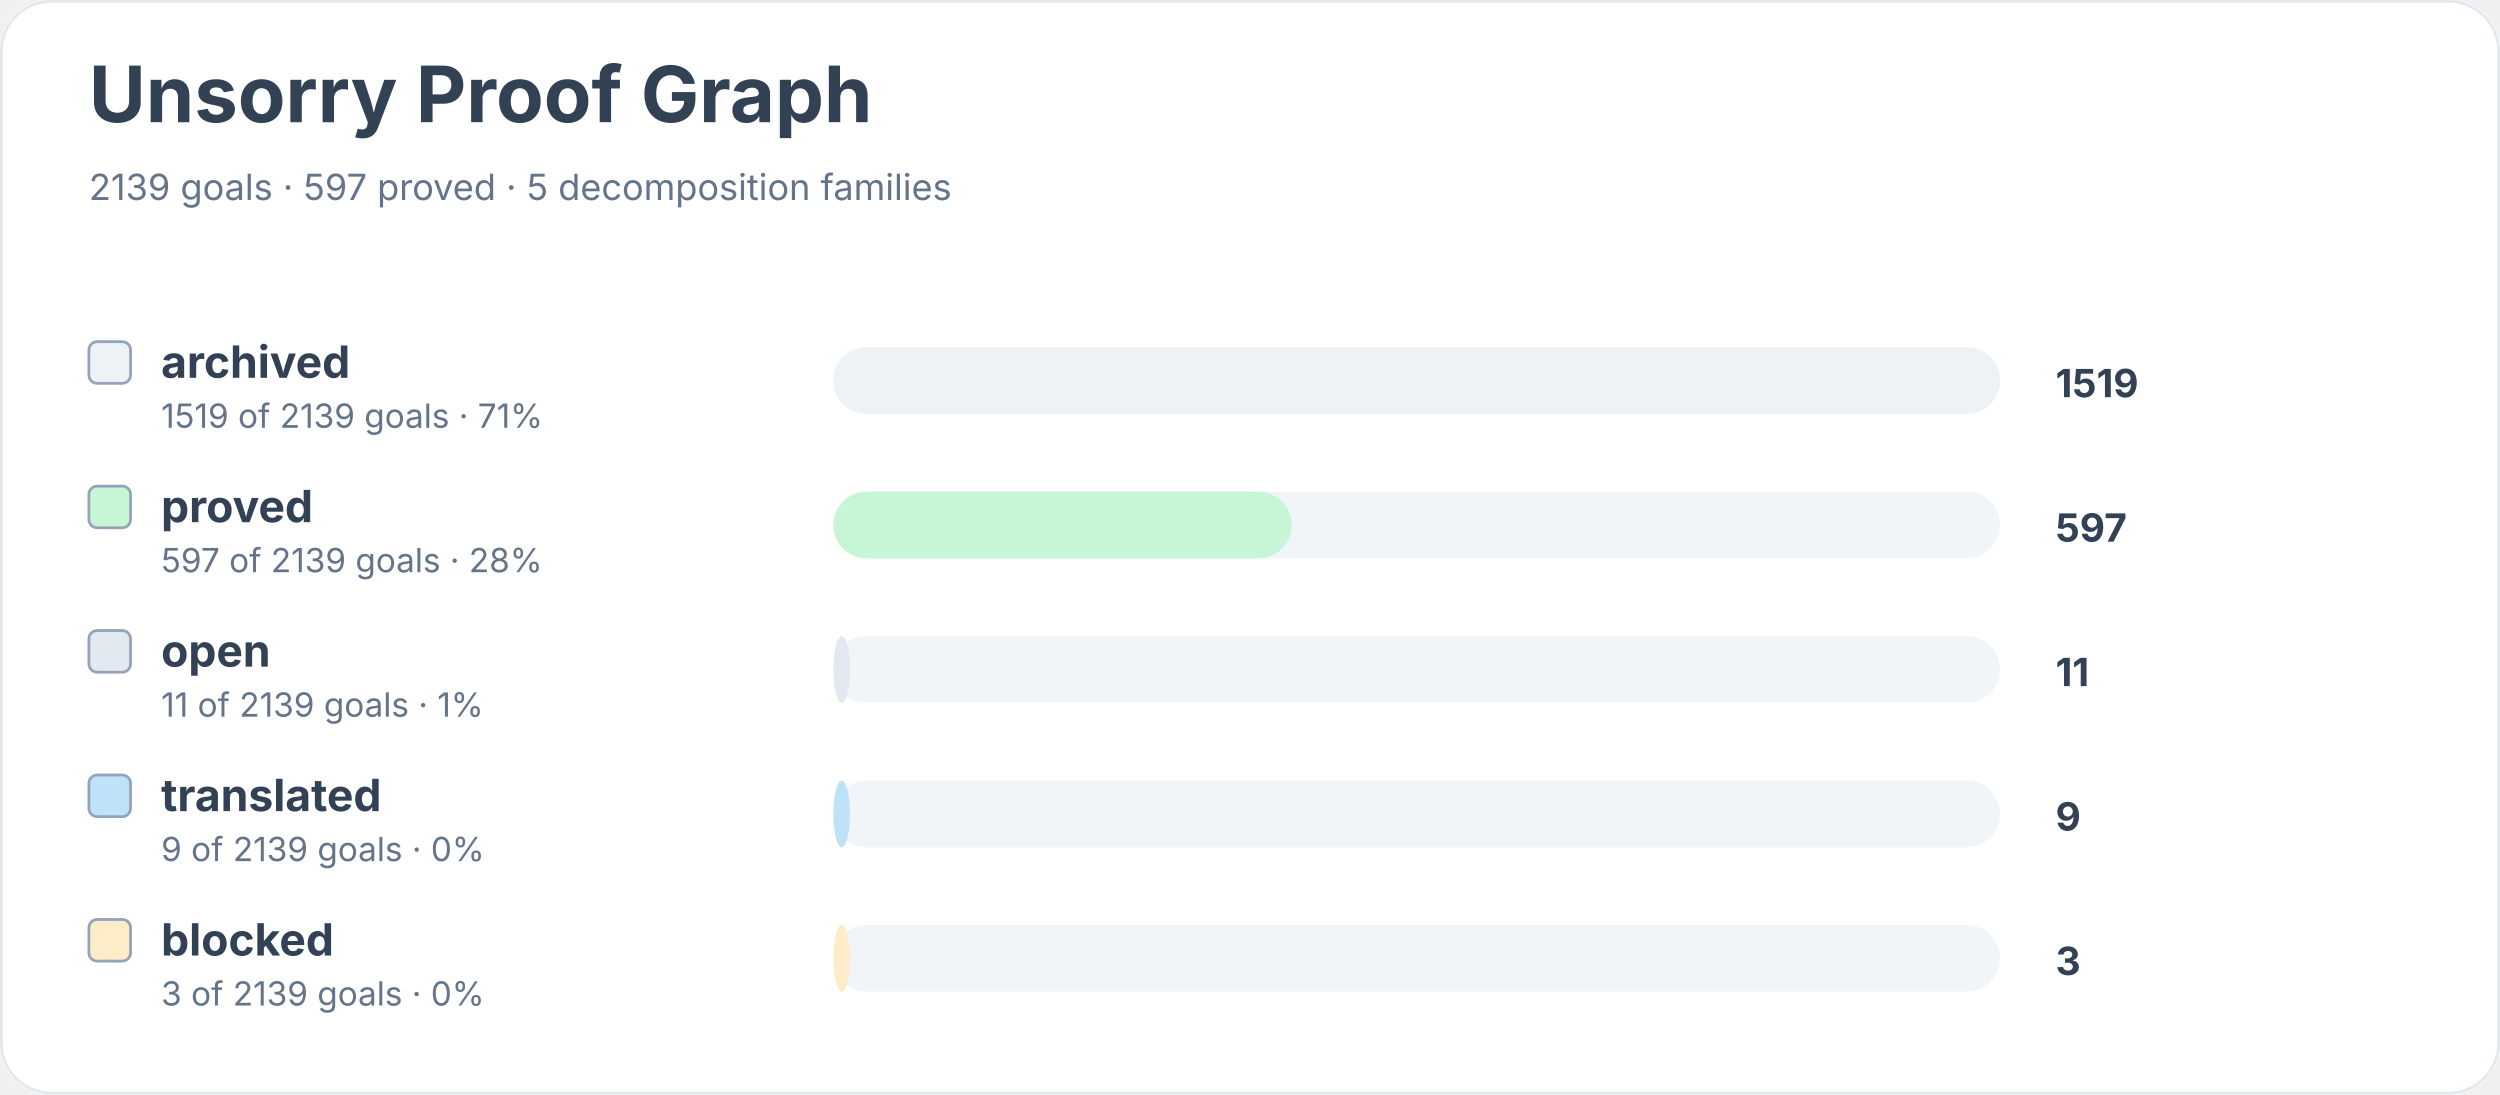
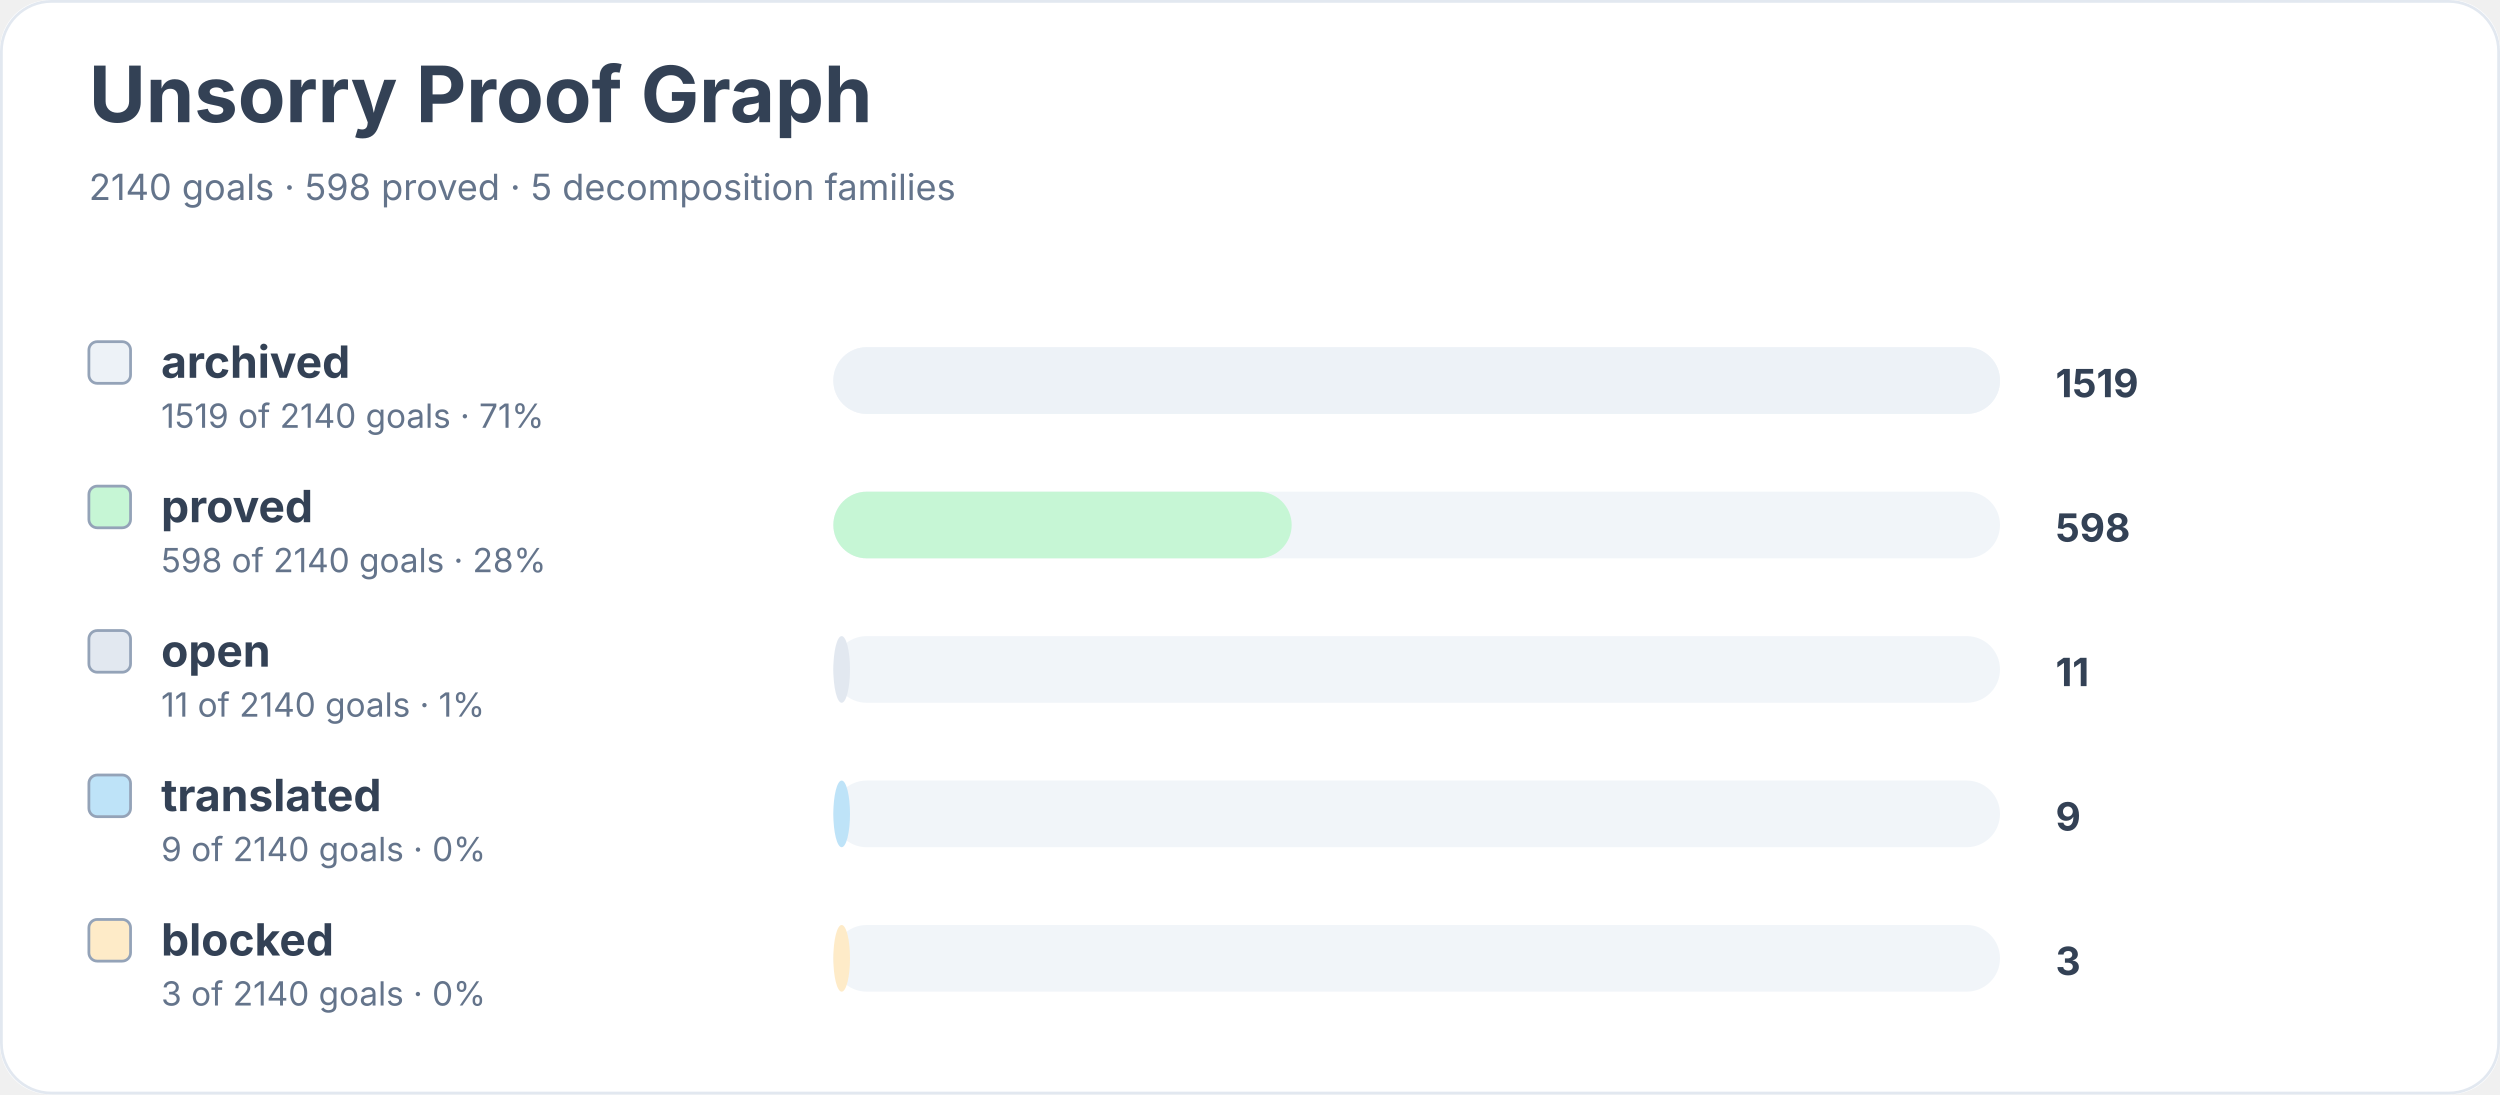
<svg xmlns="http://www.w3.org/2000/svg" width="900" height="394" viewBox="0 0 900 394" role="img" aria-labelledby="title desc">
  <rect width="900" height="100%" rx="18" fill="#ffffff" />
  <rect x="0.5" y="0.5" width="899" height="393" rx="18" fill="none" stroke="#e2e8f0" />
  <text x="32" y="44" font-family="Inter, system-ui, sans-serif" font-size="28" font-weight="700" fill="#334155">Unsorry Proof Graph</text>
-   <text x="32" y="72" font-family="Inter, system-ui, sans-serif" font-size="13" fill="#64748b">2139 goals · 597 proved · 5 decomposition families</text>
+   <text x="32" y="72" font-family="Inter, system-ui, sans-serif" font-size="13" fill="#64748b">2140 goals · 598 proved · 5 decomposition families</text>
  <rect x="32" y="123" width="15" height="15" rx="3" fill="#edf2f7" stroke="#94a3b8" />
  <text x="58" y="136" font-family="Inter, system-ui, sans-serif" font-size="16" font-weight="650" fill="#334155">archived</text>
-   <text x="58" y="154" font-family="Inter, system-ui, sans-serif" font-size="12" fill="#64748b">1519 of 2139 goals · 71%</text>
+   <text x="58" y="154" font-family="Inter, system-ui, sans-serif" font-size="12" fill="#64748b">1519 of 2140 goals · 71%</text>
  <rect x="300" y="125" width="420" height="24" rx="12" fill="#f1f5f9" />
  <rect x="300" y="125" width="420" height="24" rx="12" fill="#edf2f7" />
  <text x="740" y="143" font-family="Inter, system-ui, sans-serif" font-size="14" font-weight="700" fill="#334155">1519</text>
  <rect x="32" y="175" width="15" height="15" rx="3" fill="#c6f6d5" stroke="#94a3b8" />
  <text x="58" y="188" font-family="Inter, system-ui, sans-serif" font-size="16" font-weight="650" fill="#334155">proved</text>
-   <text x="58" y="206" font-family="Inter, system-ui, sans-serif" font-size="12" fill="#64748b">597 of 2139 goals · 28%</text>
+   <text x="58" y="206" font-family="Inter, system-ui, sans-serif" font-size="12" fill="#64748b">598 of 2140 goals · 28%</text>
  <rect x="300" y="177" width="420" height="24" rx="12" fill="#f1f5f9" />
  <rect x="300" y="177" width="165" height="24" rx="12" fill="#c6f6d5" />
-   <text x="740" y="195" font-family="Inter, system-ui, sans-serif" font-size="14" font-weight="700" fill="#334155">597</text>
+   <text x="740" y="195" font-family="Inter, system-ui, sans-serif" font-size="14" font-weight="700" fill="#334155">598</text>
  <rect x="32" y="227" width="15" height="15" rx="3" fill="#e2e8f0" stroke="#94a3b8" />
  <text x="58" y="240" font-family="Inter, system-ui, sans-serif" font-size="16" font-weight="650" fill="#334155">open</text>
-   <text x="58" y="258" font-family="Inter, system-ui, sans-serif" font-size="12" fill="#64748b">11 of 2139 goals · 1%</text>
+   <text x="58" y="258" font-family="Inter, system-ui, sans-serif" font-size="12" fill="#64748b">11 of 2140 goals · 1%</text>
  <rect x="300" y="229" width="420" height="24" rx="12" fill="#f1f5f9" />
  <rect x="300" y="229" width="6" height="24" rx="12" fill="#e2e8f0" />
  <text x="740" y="247" font-family="Inter, system-ui, sans-serif" font-size="14" font-weight="700" fill="#334155">11</text>
  <rect x="32" y="279" width="15" height="15" rx="3" fill="#bee3f8" stroke="#94a3b8" />
  <text x="58" y="292" font-family="Inter, system-ui, sans-serif" font-size="16" font-weight="650" fill="#334155">translated</text>
-   <text x="58" y="310" font-family="Inter, system-ui, sans-serif" font-size="12" fill="#64748b">9 of 2139 goals · 0%</text>
+   <text x="58" y="310" font-family="Inter, system-ui, sans-serif" font-size="12" fill="#64748b">9 of 2140 goals · 0%</text>
  <rect x="300" y="281" width="420" height="24" rx="12" fill="#f1f5f9" />
  <rect x="300" y="281" width="6" height="24" rx="12" fill="#bee3f8" />
  <text x="740" y="299" font-family="Inter, system-ui, sans-serif" font-size="14" font-weight="700" fill="#334155">9</text>
  <rect x="32" y="331" width="15" height="15" rx="3" fill="#feebc8" stroke="#94a3b8" />
  <text x="58" y="344" font-family="Inter, system-ui, sans-serif" font-size="16" font-weight="650" fill="#334155">blocked</text>
-   <text x="58" y="362" font-family="Inter, system-ui, sans-serif" font-size="12" fill="#64748b">3 of 2139 goals · 0%</text>
+   <text x="58" y="362" font-family="Inter, system-ui, sans-serif" font-size="12" fill="#64748b">3 of 2140 goals · 0%</text>
  <rect x="300" y="333" width="420" height="24" rx="12" fill="#f1f5f9" />
  <rect x="300" y="333" width="6" height="24" rx="12" fill="#feebc8" />
  <text x="740" y="351" font-family="Inter, system-ui, sans-serif" font-size="14" font-weight="700" fill="#334155">3</text>
</svg>
